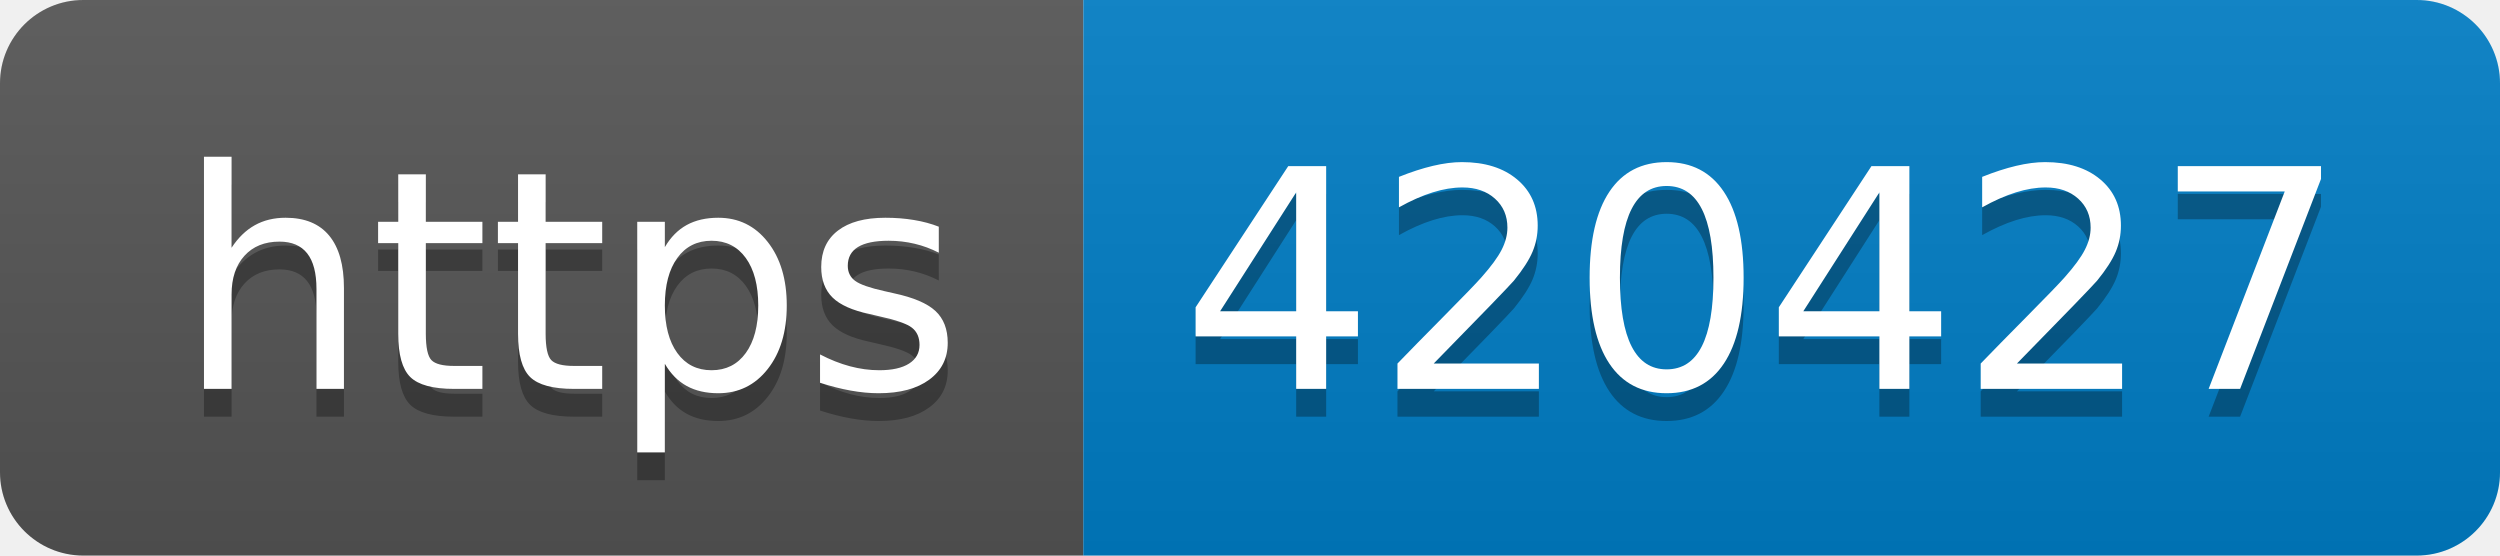
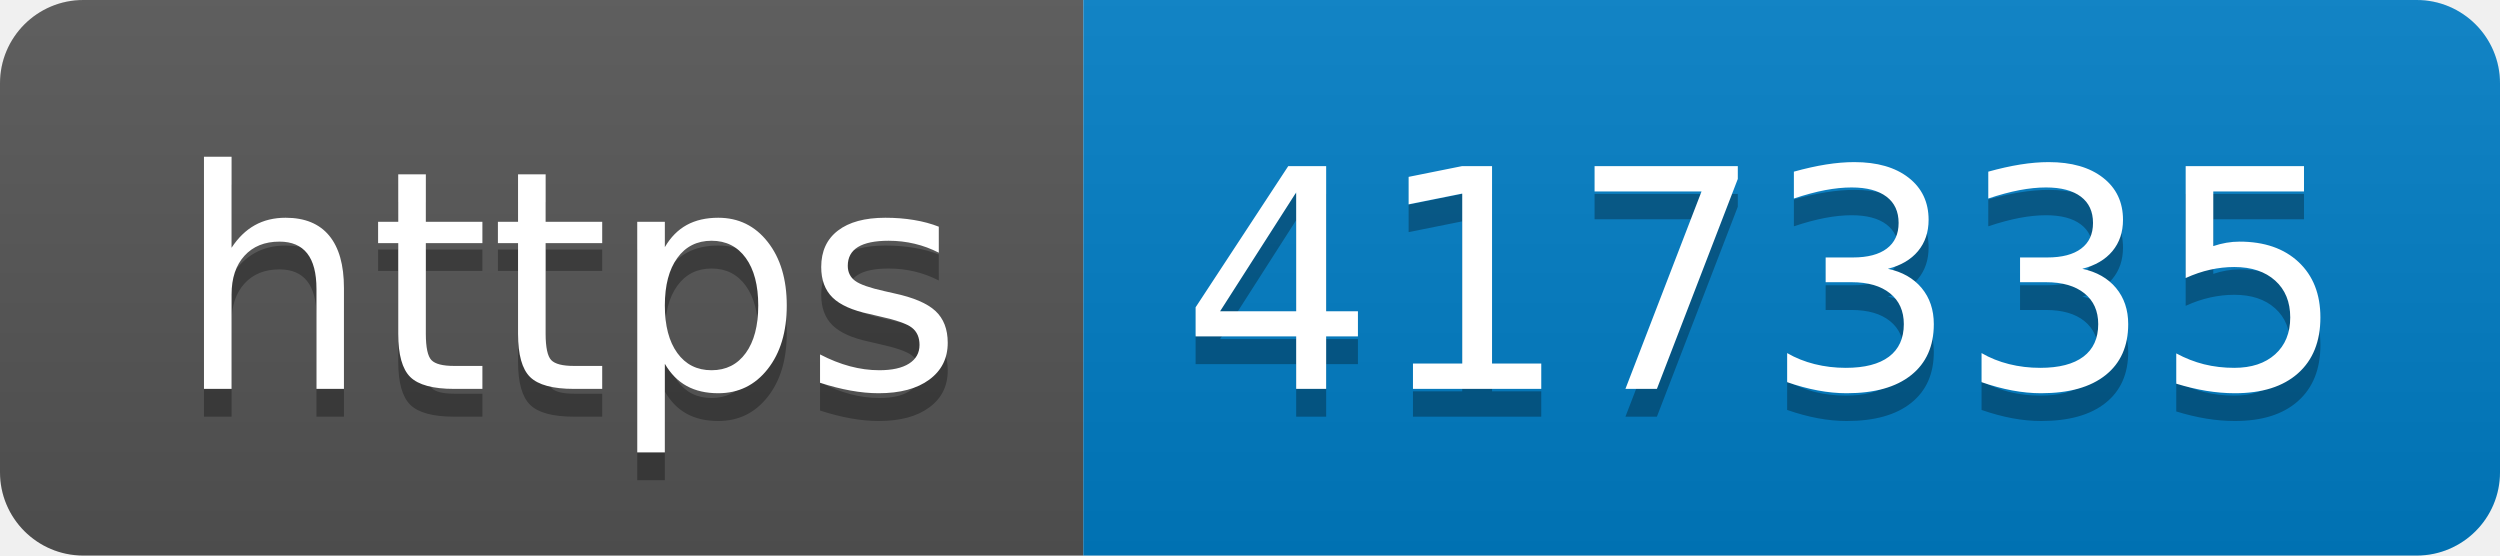
- <svg xmlns="http://www.w3.org/2000/svg" width="90" height="20" role="img" aria-label="https: 420427">
+ <svg xmlns="http://www.w3.org/2000/svg" width="90" height="20" role="img" aria-label="https: 417335">
  <linearGradient id="s" x2="0" y2="100%">
    <stop offset="0" stop-color="#bbb" stop-opacity=".1" />
    <stop offset="1" stop-opacity=".1" />
  </linearGradient>
  <clipPath id="r">
    <rect width="90" height="20" rx="3" fill="#fff" />
  </clipPath>
  <g clip-path="url(#r)">
    <rect width="39" height="20" fill="#555" />
    <rect x="39" width="51" height="20" fill="#007ec6" />
    <rect width="90" height="20" fill="url(#s)" />
  </g>
  <g fill="#fff" text-anchor="middle" font-family="Verdana,Geneva,DejaVu Sans,sans-serif" text-rendering="geometricPrecision" font-size="110">
    <text aria-hidden="true" x="205" y="150" fill="#010101" fill-opacity=".3" transform="scale(.1)" textLength="290">https</text>
    <text x="205" y="140" transform="scale(.1)" fill="#fff" textLength="290">https</text>
-     <text aria-hidden="true" x="635" y="150" fill="#010101" fill-opacity=".3" transform="scale(.1)" textLength="410">420427</text>
-     <text x="635" y="140" transform="scale(.1)" fill="#fff" textLength="410">420427</text>
+     <text aria-hidden="true" x="635" y="150" fill="#010101" fill-opacity=".3" transform="scale(.1)" textLength="410">417335</text>
+     <text x="635" y="140" transform="scale(.1)" fill="#fff" textLength="410">417335</text>
  </g>
</svg>
